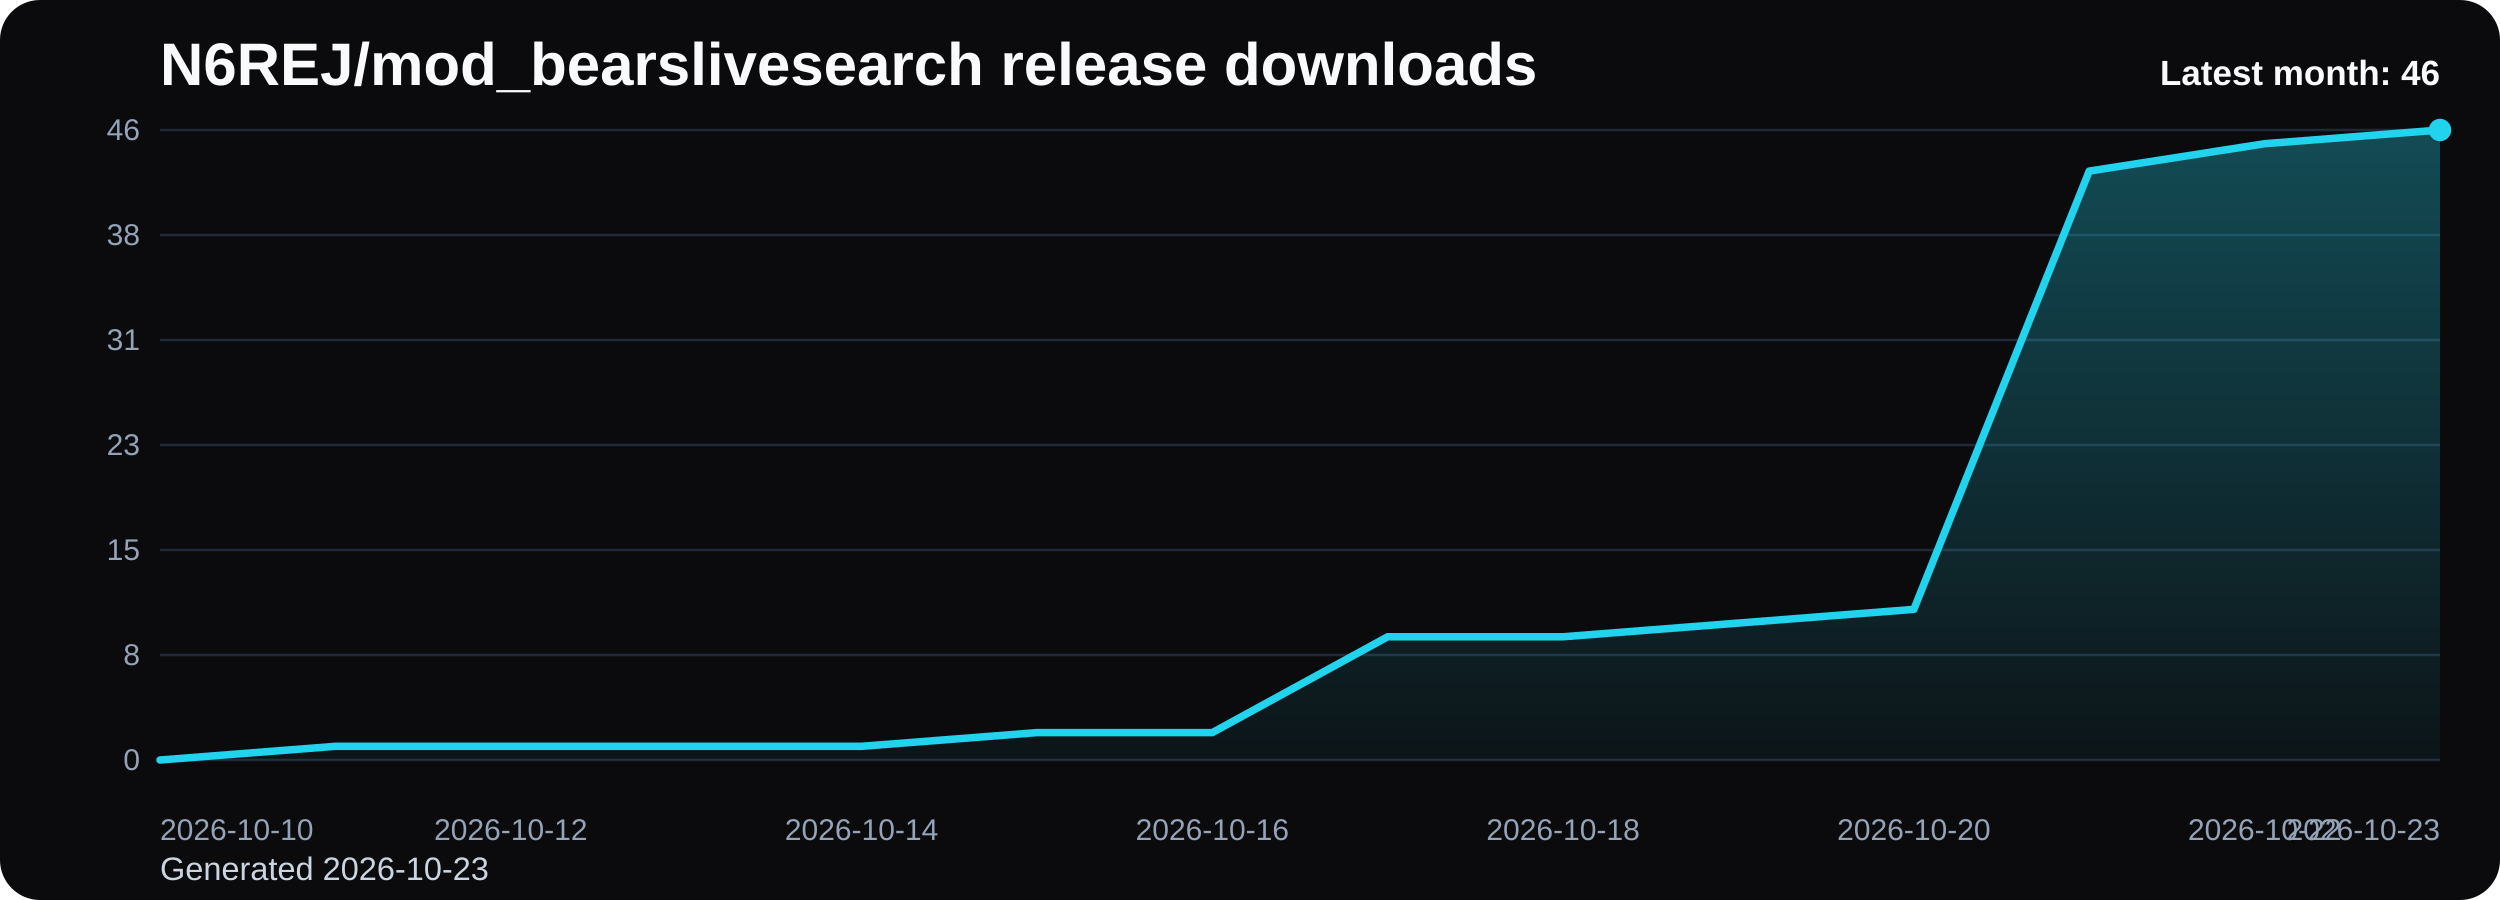
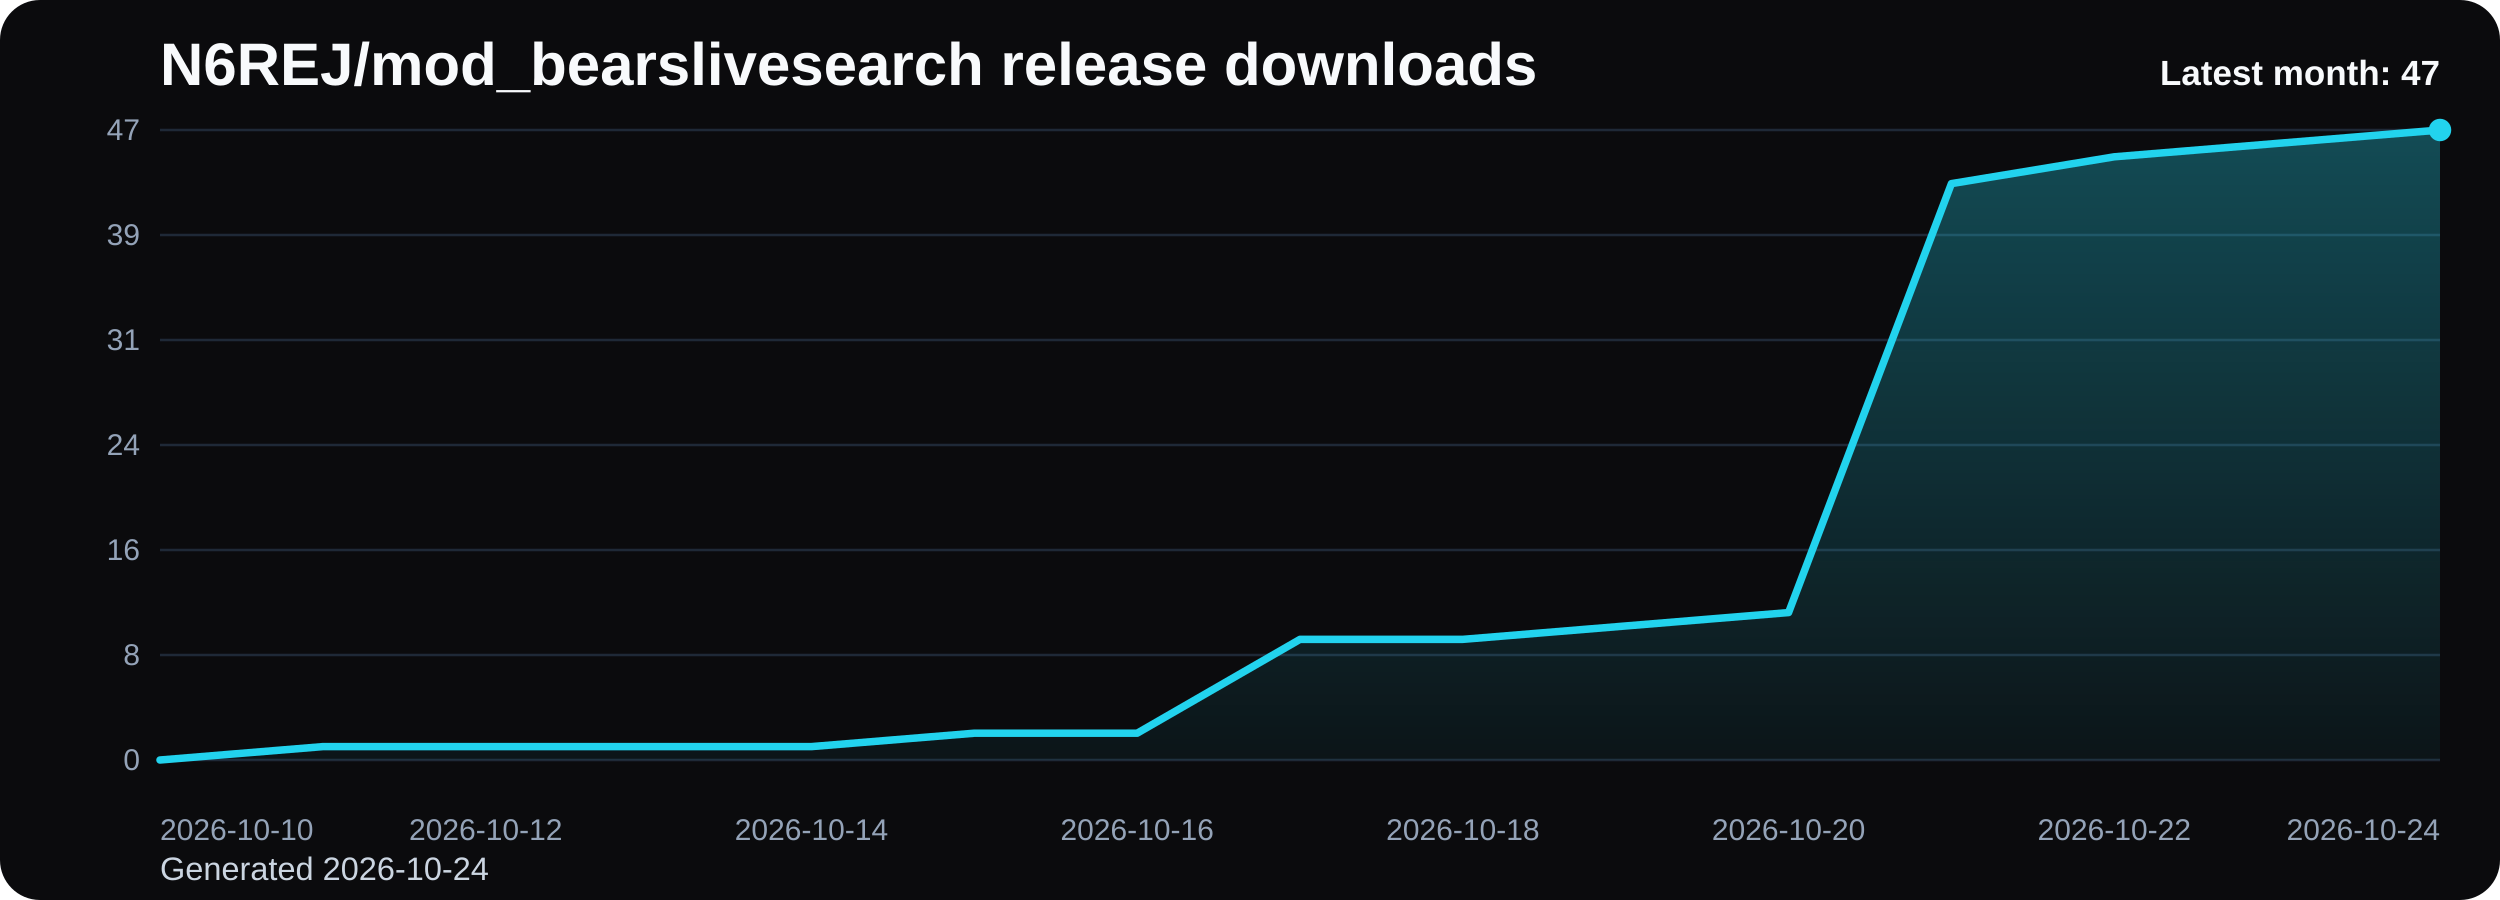
<svg xmlns="http://www.w3.org/2000/svg" viewBox="0 0 1000 360" role="img" aria-label="N6REJ/mod_bearslivesearch release downloads chart">
  <defs>
    <linearGradient id="fill-monthly-black" x1="0" y1="0" x2="0" y2="1">
      <stop offset="0%" stop-color="#22d3ee" stop-opacity="0.32" />
      <stop offset="100%" stop-color="#22d3ee" stop-opacity="0.05" />
    </linearGradient>
    <style>
      .bg { fill: #0b0b0d; }
      .title { font: 700 24px Arial, sans-serif; fill: #f8fafc; }
      .sub { font: 400 13px Arial, sans-serif; fill: #cbd5e1; }
      .grid { stroke: #1f2937; stroke-width: 1; }
      .axis { font: 400 12px Arial, sans-serif; fill: #94a3b8; }
      .line { fill: none; stroke: #22d3ee; stroke-width: 3; stroke-linecap: round; stroke-linejoin: round; }
      .dot { fill: #22d3ee; }
      .value { font: 600 11px Arial, sans-serif; fill: #cbd5e1; }
      .latest { font: 700 14px Arial, sans-serif; fill: #f8fafc; }
    </style>
  </defs>
  <rect class="bg" x="0" y="0" width="1000" height="360" rx="16" />
  <text class="title" x="64" y="34">N6REJ/mod_bearslivesearch release downloads</text>
-   <text class="sub" x="64" y="352">Generated 2026-10-23</text>
+   <text class="sub" x="64" y="352">Generated 2026-10-24</text>
  <line x1="64" y1="52.00" x2="976" y2="52.00" class="grid" />
-   <text x="56" y="56.00" text-anchor="end" class="axis">46</text>
+   <text x="56" y="56.00" text-anchor="end" class="axis">47</text>
  <line x1="64" y1="94.00" x2="976" y2="94.00" class="grid" />
-   <text x="56" y="98.00" text-anchor="end" class="axis">38</text>
+   <text x="56" y="98.00" text-anchor="end" class="axis">39</text>
  <line x1="64" y1="136.00" x2="976" y2="136.00" class="grid" />
  <text x="56" y="140.00" text-anchor="end" class="axis">31</text>
  <line x1="64" y1="178.00" x2="976" y2="178.00" class="grid" />
-   <text x="56" y="182.00" text-anchor="end" class="axis">23</text>
+   <text x="56" y="182.00" text-anchor="end" class="axis">24</text>
  <line x1="64" y1="220.00" x2="976" y2="220.00" class="grid" />
-   <text x="56" y="224.00" text-anchor="end" class="axis">15</text>
+   <text x="56" y="224.00" text-anchor="end" class="axis">16</text>
  <line x1="64" y1="262.00" x2="976" y2="262.00" class="grid" />
  <text x="56" y="266.00" text-anchor="end" class="axis">8</text>
  <line x1="64" y1="304.00" x2="976" y2="304.00" class="grid" />
  <text x="56" y="308.00" text-anchor="end" class="axis">0</text>
-   <path d="M 64.00 304 L 64.00 304.00 L 134.15 298.52 L 204.31 298.52 L 274.46 298.52 L 344.62 298.52 L 414.77 293.04 L 484.92 293.04 L 555.08 254.70 L 625.23 254.70 L 695.38 249.22 L 765.54 243.74 L 835.69 68.43 L 905.85 57.48 L 976.00 52.00 L 976.00 304 Z" fill="url(#fill-monthly-black)" />
-   <polyline class="line" points="64.00,304.00 134.15,298.52 204.31,298.52 274.46,298.52 344.62,298.52 414.77,293.04 484.92,293.04 555.08,254.70 625.23,254.70 695.38,249.22 765.54,243.74 835.69,68.43 905.85,57.48 976.00,52.00" />
+   <path d="M 64.00 304 L 64.00 304.00 L 129.14 298.64 L 194.29 298.64 L 259.43 298.64 L 324.57 298.64 L 389.71 293.28 L 454.86 293.28 L 520.00 255.74 L 585.14 255.74 L 650.29 250.38 L 715.43 245.02 L 780.57 73.45 L 845.71 62.72 L 910.86 57.36 L 976.00 52.00 L 976.00 304 Z" fill="url(#fill-monthly-black)" />
+   <polyline class="line" points="64.00,304.00 129.14,298.64 194.29,298.64 259.43,298.64 324.57,298.64 389.71,293.28 454.86,293.28 520.00,255.74 585.14,255.74 650.29,250.38 715.43,245.02 780.57,73.45 845.71,62.72 910.86,57.36 976.00,52.00" />
  <circle class="dot" cx="976.00" cy="52.00" r="4.5" />
  <text class="axis" x="64.00" y="336" text-anchor="start">2026-10-10</text>
-   <text class="axis" x="204.31" y="336" text-anchor="middle">2026-10-12</text>
-   <text class="axis" x="344.62" y="336" text-anchor="middle">2026-10-14</text>
-   <text class="axis" x="484.92" y="336" text-anchor="middle">2026-10-16</text>
-   <text class="axis" x="625.23" y="336" text-anchor="middle">2026-10-18</text>
-   <text class="axis" x="765.54" y="336" text-anchor="middle">2026-10-20</text>
-   <text class="axis" x="905.85" y="336" text-anchor="middle">2026-10-22</text>
-   <text class="axis" x="976.00" y="336" text-anchor="end">2026-10-23</text>
-   <text class="latest" x="976" y="34" text-anchor="end">Latest month: 46</text>
+   <text class="axis" x="194.29" y="336" text-anchor="middle">2026-10-12</text>
+   <text class="axis" x="324.57" y="336" text-anchor="middle">2026-10-14</text>
+   <text class="axis" x="454.86" y="336" text-anchor="middle">2026-10-16</text>
+   <text class="axis" x="585.14" y="336" text-anchor="middle">2026-10-18</text>
+   <text class="axis" x="715.43" y="336" text-anchor="middle">2026-10-20</text>
+   <text class="axis" x="845.71" y="336" text-anchor="middle">2026-10-22</text>
+   <text class="axis" x="976.00" y="336" text-anchor="end">2026-10-24</text>
+   <text class="latest" x="976" y="34" text-anchor="end">Latest month: 47</text>
</svg>
